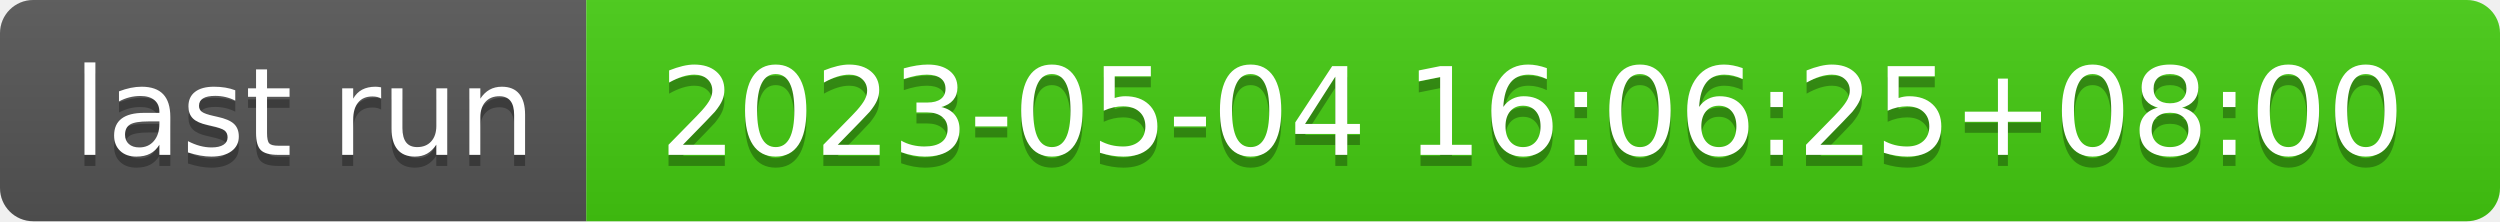
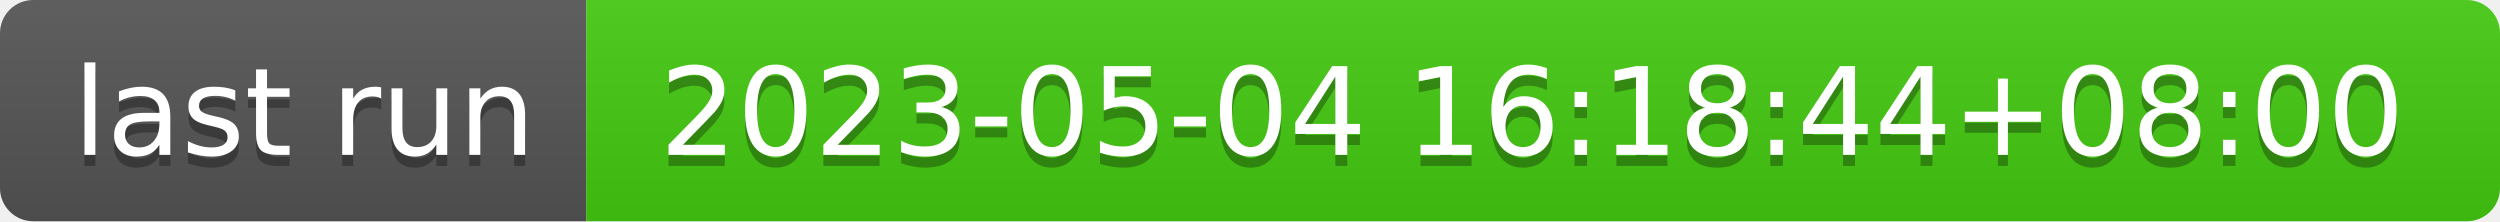
- <svg xmlns="http://www.w3.org/2000/svg" width="226" height="20" role="img" aria-label="last run: 2023-05-04 16:06:25+08:00">
+ <svg xmlns="http://www.w3.org/2000/svg" width="226" height="20" role="img" aria-label="last run: 2023-05-04 16:18:44+08:00">
  <linearGradient id="s" x2="0" y2="100%">
    <stop offset="0" stop-color="#bbb" stop-opacity=".1" />
    <stop offset="1" stop-opacity=".1" />
  </linearGradient>
  <clipPath id="r">
    <rect width="226" height="20" rx="3" fill="#fff" />
  </clipPath>
  <g clip-path="url(#r)">
    <rect width="53" height="20" fill="#555" />
    <rect x="53" width="173" height="20" fill="#4c1" />
    <rect width="226" height="20" fill="url(#s)" />
  </g>
  <g fill="#fff" text-anchor="middle" font-family="Verdana,Geneva,DejaVu Sans,sans-serif" text-rendering="geometricPrecision" font-size="110">
    <text aria-hidden="true" x="275" y="150" fill="#010101" fill-opacity=".3" transform="scale(.1)" textLength="430">last run</text>
    <text x="275" y="140" transform="scale(.1)" fill="#fff" textLength="430">last run</text>
-     <text aria-hidden="true" x="1385" y="150" fill="#010101" fill-opacity=".3" transform="scale(.1)" textLength="1630">2023-05-04 16:06:25+08:00</text>
-     <text x="1385" y="140" transform="scale(.1)" fill="#fff" textLength="1630">2023-05-04 16:06:25+08:00</text>
+     <text aria-hidden="true" x="1385" y="150" fill="#010101" fill-opacity=".3" transform="scale(.1)" textLength="1630">2023-05-04 16:18:44+08:00</text>
+     <text x="1385" y="140" transform="scale(.1)" fill="#fff" textLength="1630">2023-05-04 16:18:44+08:00</text>
  </g>
</svg>
